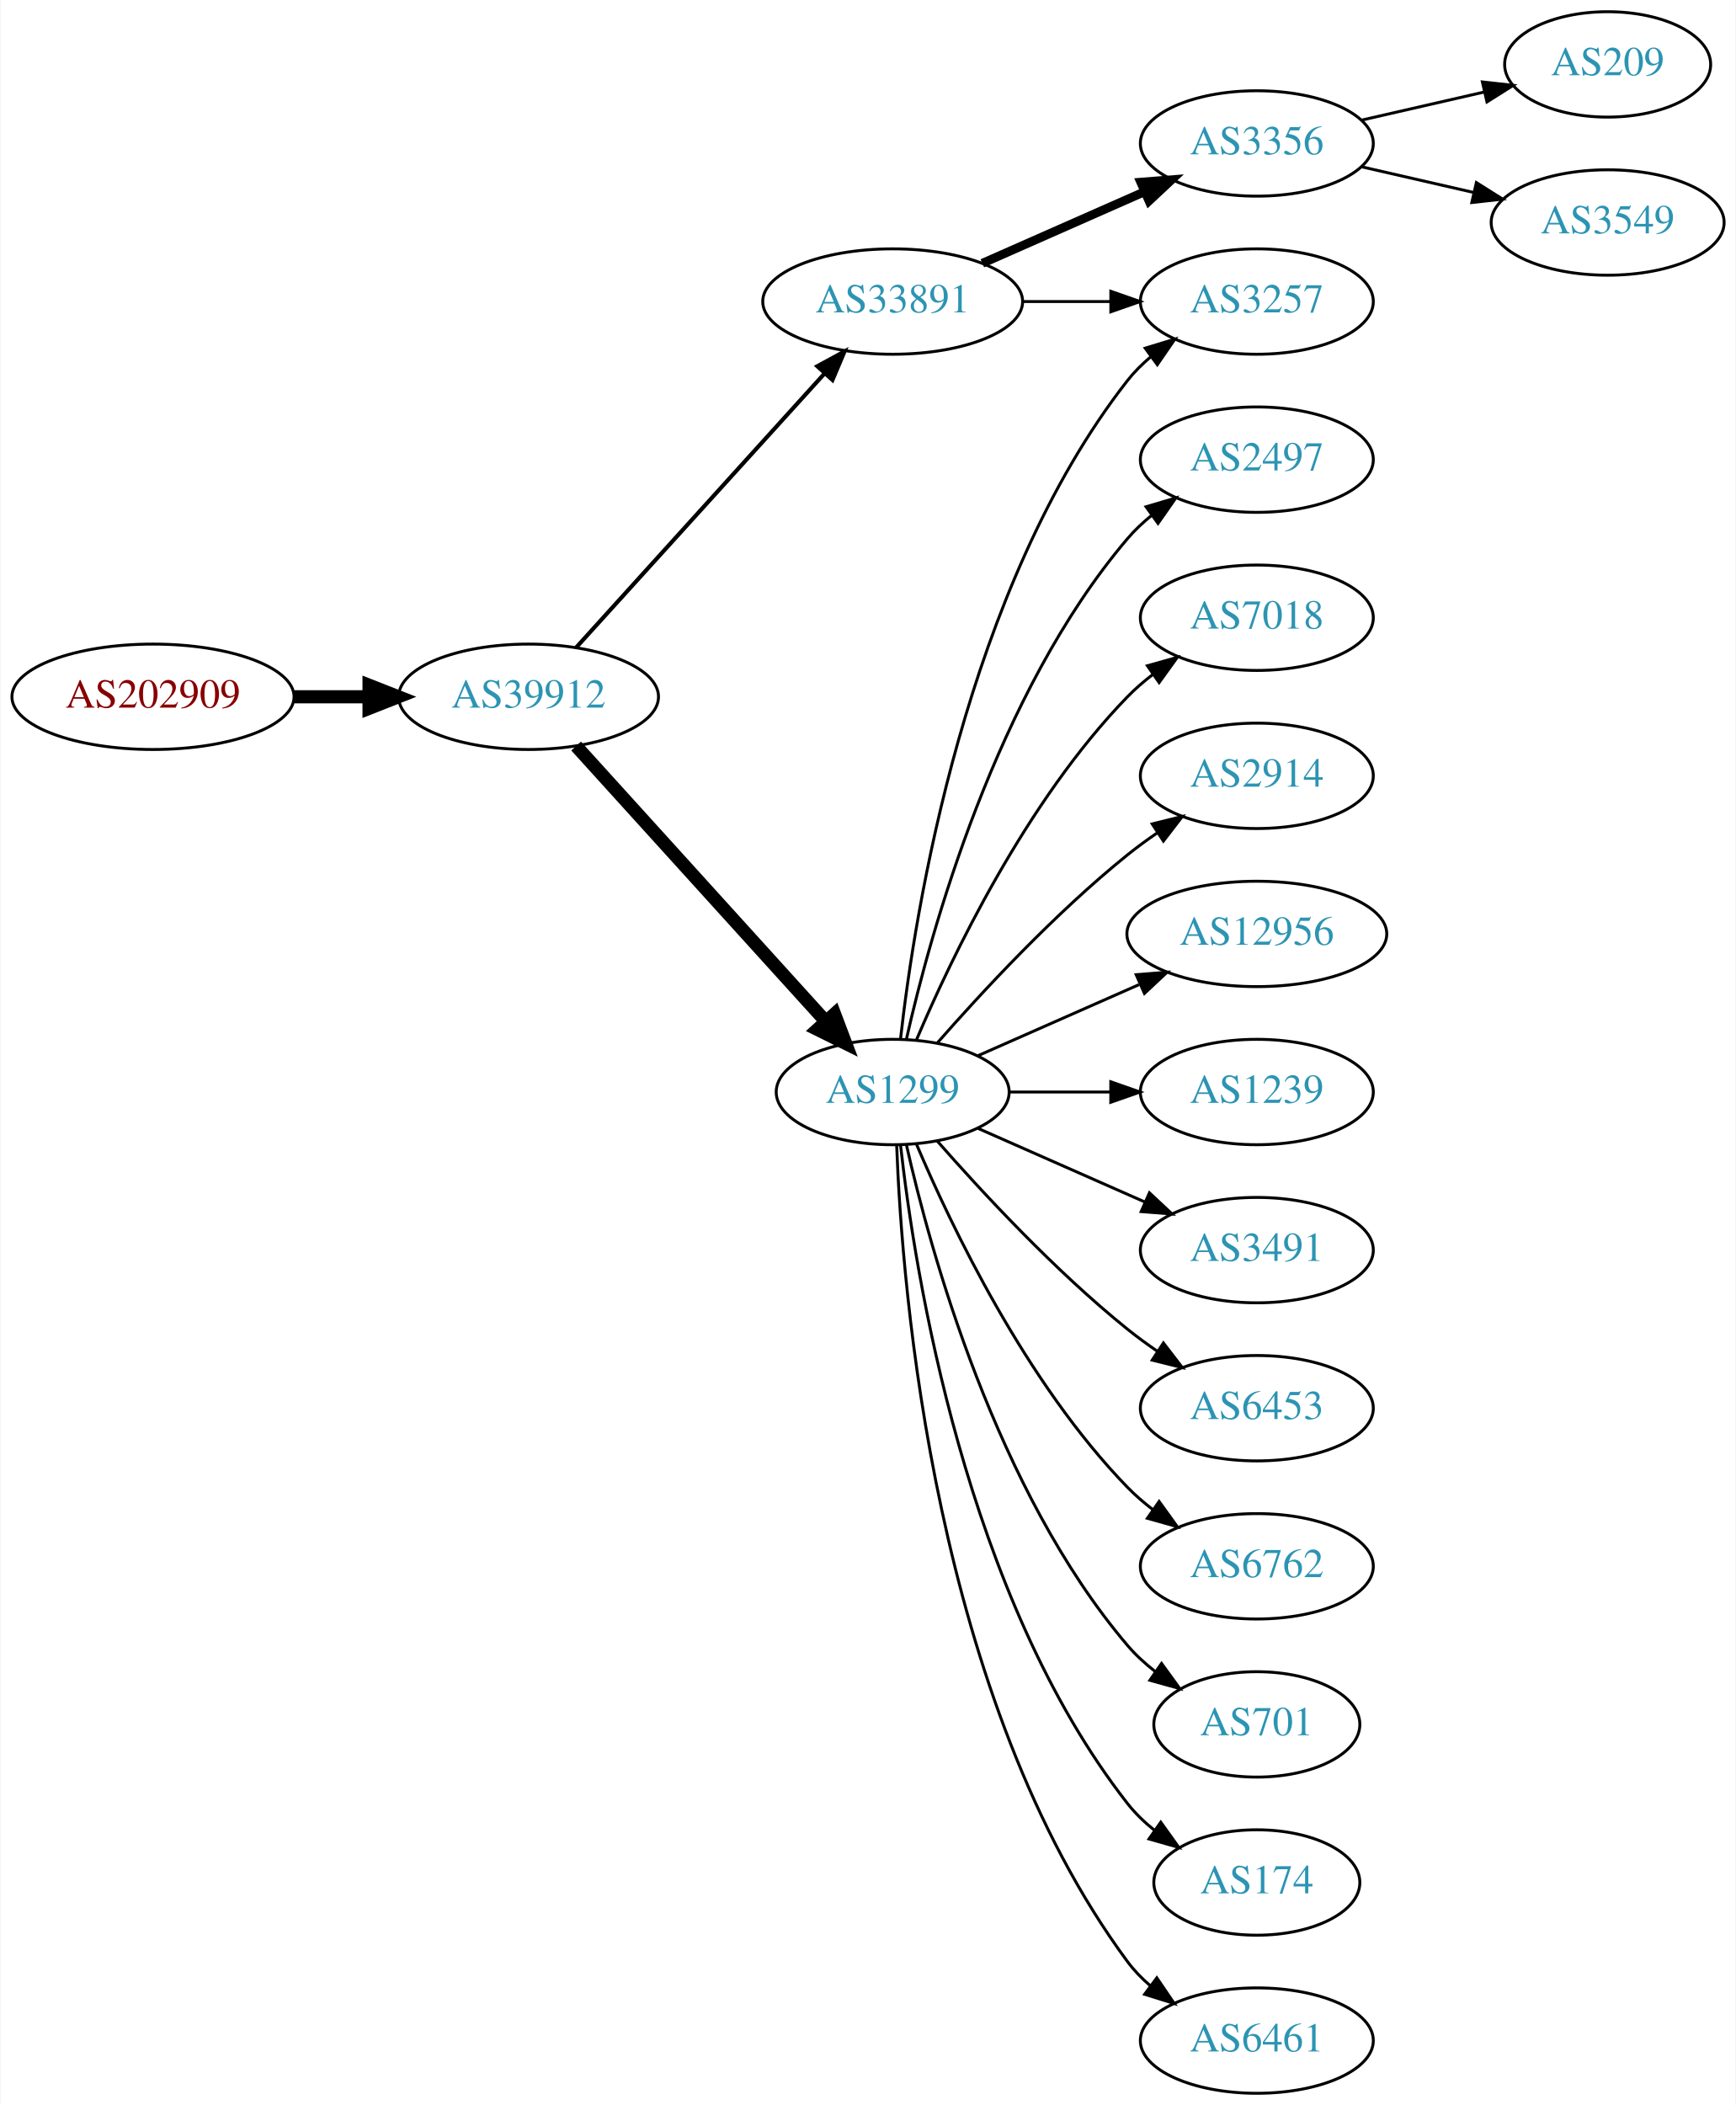
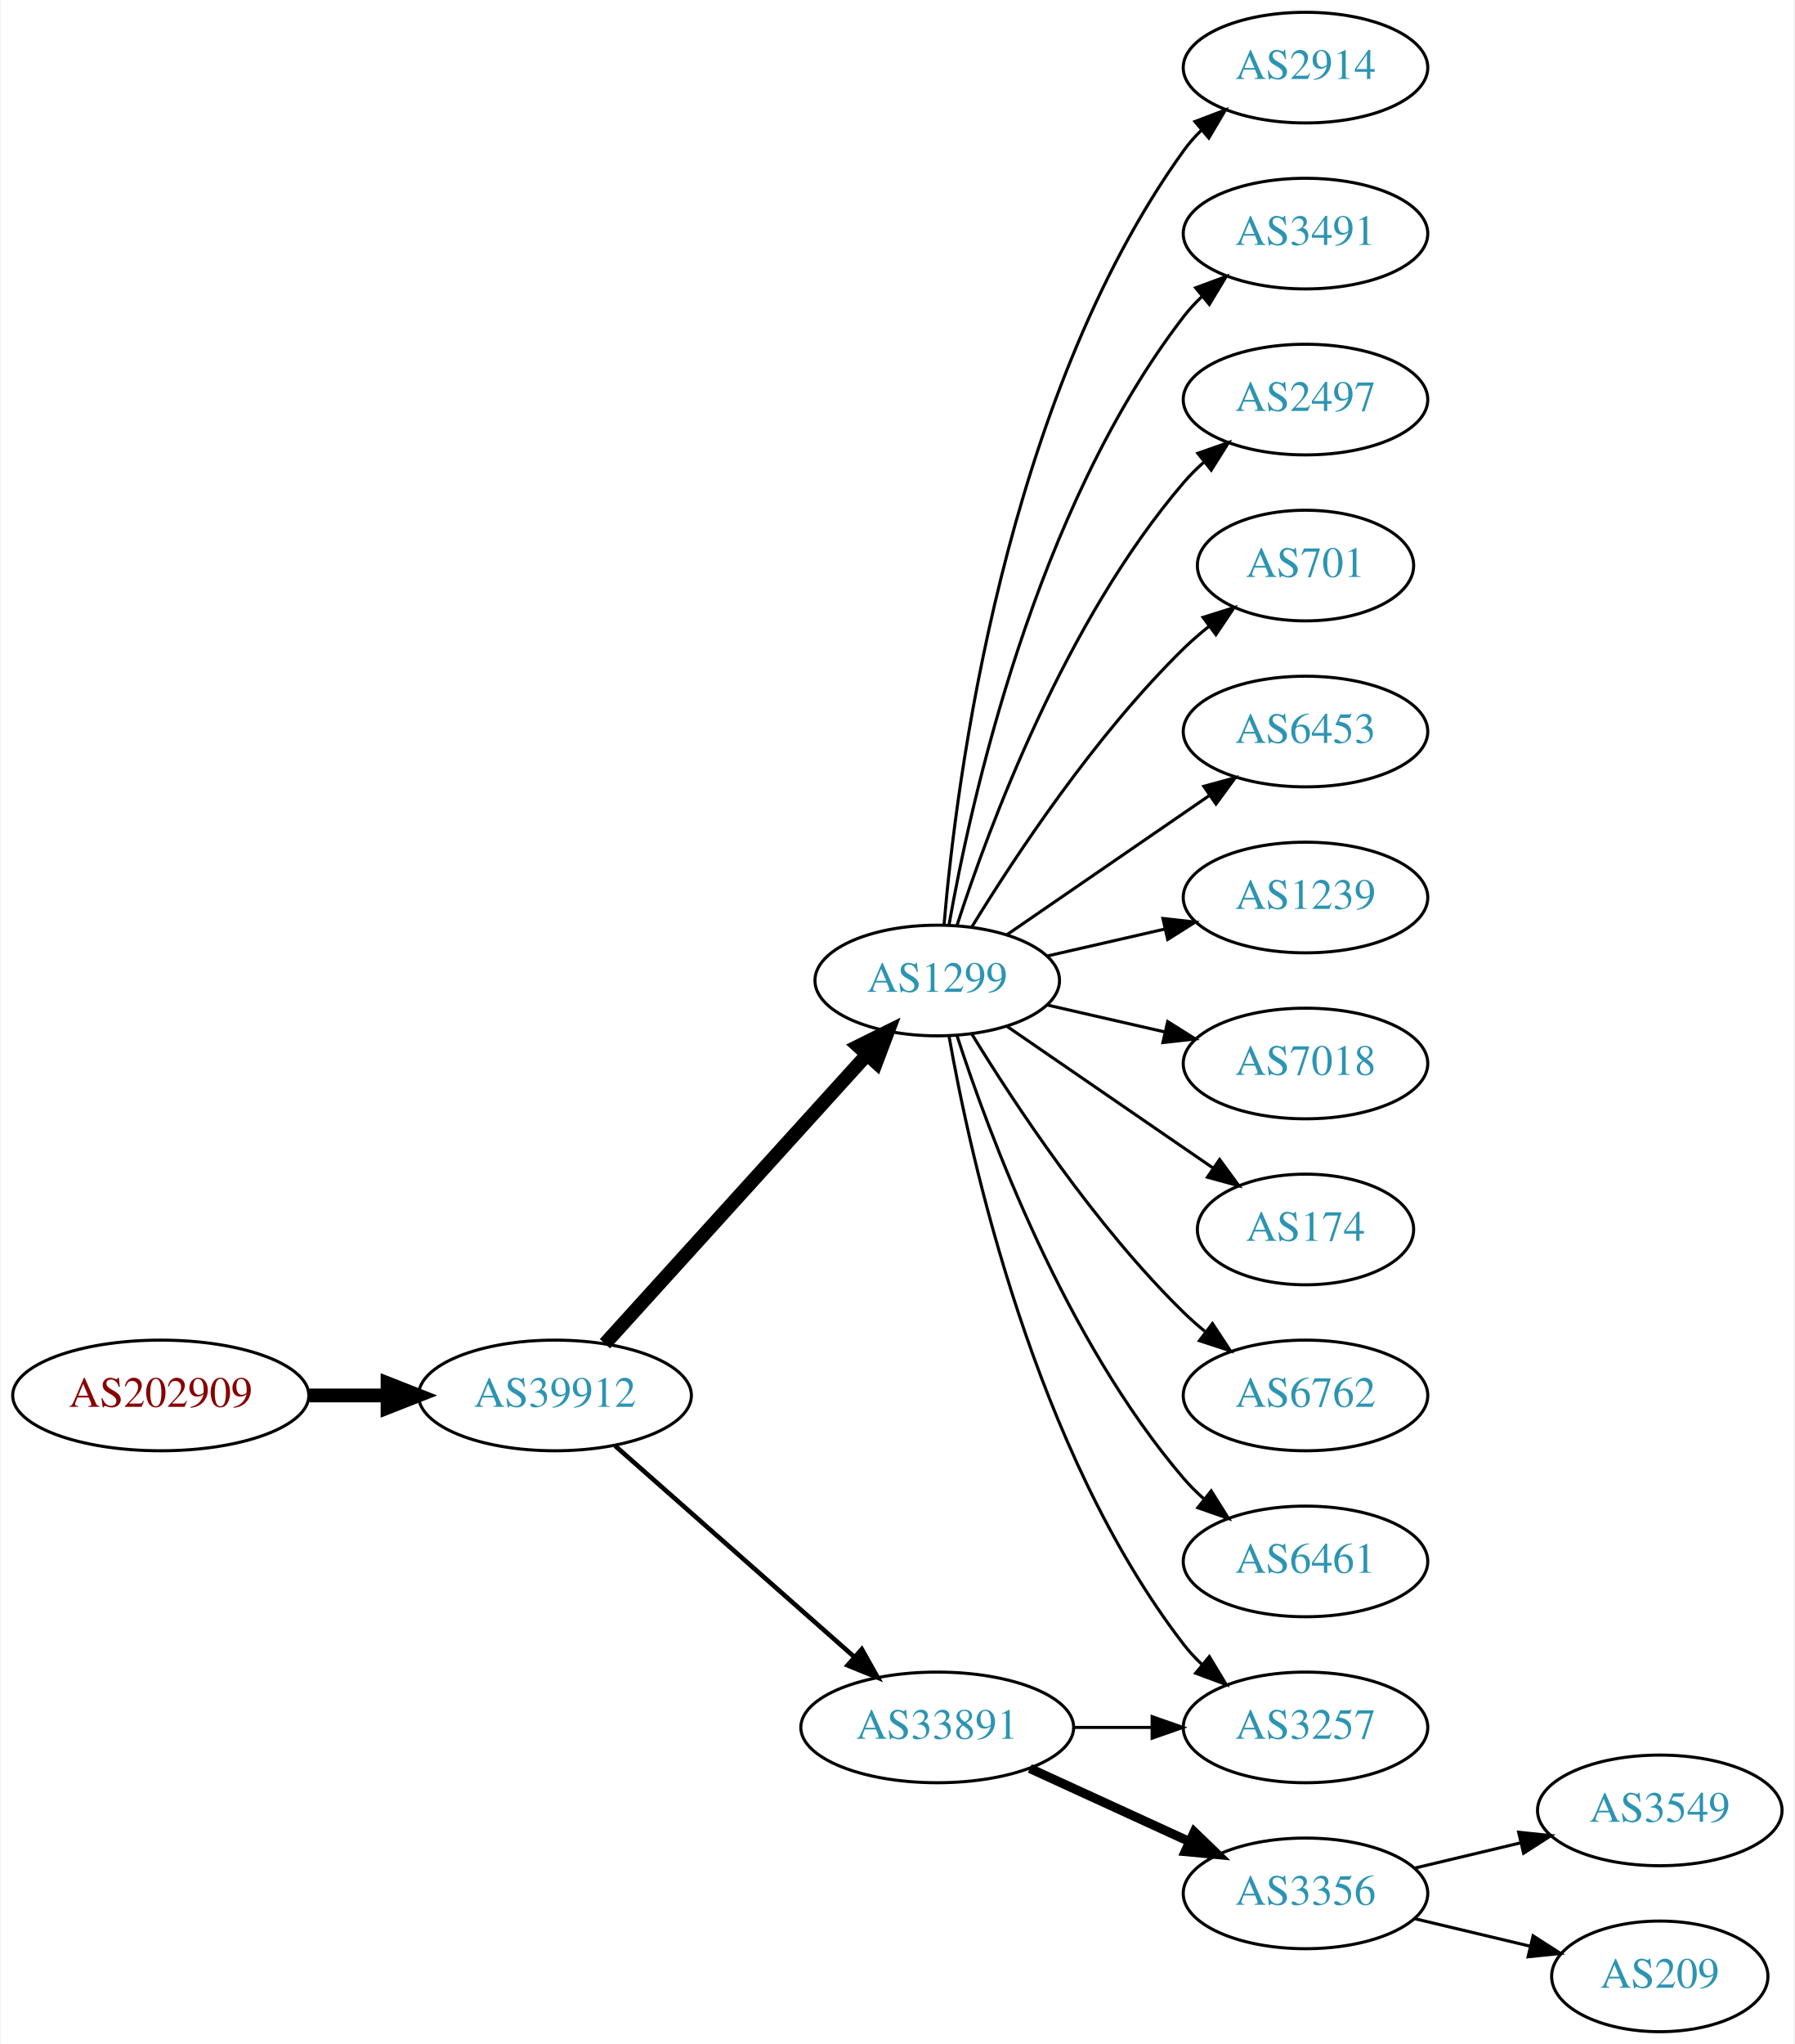
- <svg xmlns="http://www.w3.org/2000/svg" xmlns:xlink="http://www.w3.org/1999/xlink" width="593pt" height="719pt" viewBox="0.00 0.00 592.66 719.00">
-   <g id="graph0" class="graph" transform="scale(1 1) rotate(0) translate(4 715)">
-     <polygon fill="white" stroke="none" points="-4,4 -4,-715 588.661,-715 588.661,4 -4,4" />
+ <svg xmlns="http://www.w3.org/2000/svg" xmlns:xlink="http://www.w3.org/1999/xlink" width="584pt" height="665pt" viewBox="0.00 0.00 583.56 665.00">
+   <g id="graph0" class="graph" transform="scale(1 1) rotate(0) translate(4 661)">
+     <polygon fill="white" stroke="none" points="-4,4 -4,-661 579.562,-661 579.562,4 -4,4" />
    <g id="node1" class="node">
      <g id="a_node1">
        <a xlink:href="/asn/202909" xlink:title="AS202909 ~ TELETRONIC-AS [AT]">
-           <ellipse fill="#ffffff" stroke="black" cx="48.096" cy="-477" rx="48.192" ry="18" />
-           <text text-anchor="middle" x="48.096" y="-473.3" font-family="Times,serif" font-size="14.00" fill="#880000">AS202909</text>
+           <ellipse fill="#ffffff" stroke="black" cx="48.096" cy="-207" rx="48.192" ry="18" />
+           <text text-anchor="middle" x="48.096" y="-203.3" font-family="Times,serif" font-size="14.00" fill="#880000">AS202909</text>
        </a>
      </g>
    </g>
    <g id="node2" class="node">
      <g id="a_node2">
        <a xlink:href="/asn/39912" xlink:title="AS39912 ~ oja.at GmbH [AT]">
-           <ellipse fill="#ffffff" stroke="black" cx="176.388" cy="-477" rx="44.393" ry="18" />
-           <text text-anchor="middle" x="176.388" y="-473.3" font-family="Times,serif" font-size="14.00" fill="#2c94b3">AS39912</text>
+           <ellipse fill="#ffffff" stroke="black" cx="176.388" cy="-207" rx="44.393" ry="18" />
+           <text text-anchor="middle" x="176.388" y="-203.3" font-family="Times,serif" font-size="14.00" fill="#2c94b3">AS39912</text>
        </a>
      </g>
    </g>
    <g id="edge1" class="edge">
-       <path fill="none" stroke="black" stroke-width="4.5" d="M96.481,-477C104.742,-477 113.386,-477 121.799,-477" />
-       <polygon fill="black" stroke="black" stroke-width="4.5" points="121.904,-480.938 131.904,-477 121.904,-473.063 121.904,-480.938" />
+       <path fill="none" stroke="black" stroke-width="4.5" d="M96.481,-207C104.742,-207 113.386,-207 121.799,-207" />
+       <polygon fill="black" stroke="black" stroke-width="4.5" points="121.904,-210.938 131.904,-207 121.904,-203.063 121.904,-210.938" />
    </g>
    <g id="node3" class="node">
      <g id="a_node3">
-         <a xlink:href="/asn/33891" xlink:title="AS33891 ~ CORE-BACKBONE GMBH GLOBAL NETWORK [DE]">
-           <ellipse fill="#ffffff" stroke="black" cx="300.78" cy="-612" rx="44.393" ry="18" />
-           <text text-anchor="middle" x="300.78" y="-608.3" font-family="Times,serif" font-size="14.00" fill="#2c94b3">AS33891</text>
-         </a>
-       </g>
-     </g>
-     <g id="edge2" class="edge">
-       <path fill="none" stroke="black" stroke-width="1.385" d="M192.641,-493.825C213.988,-517.37 252.91,-560.302 277.501,-587.426" />
-       <polygon fill="black" stroke="black" stroke-width="1.385" points="275.024,-589.905 284.334,-594.963 280.21,-585.204 275.024,-589.905" />
-     </g>
-     <g id="node4" class="node">
-       <g id="a_node4">
        <a xlink:href="/asn/1299" xlink:title="AS1299 ~ Telia Carrier [EU]">
          <ellipse fill="#ffffff" stroke="black" cx="300.78" cy="-342" rx="39.794" ry="18" />
          <text text-anchor="middle" x="300.78" y="-338.3" font-family="Times,serif" font-size="14.00" fill="#2c94b3">AS1299</text>
        </a>
      </g>
    </g>
+     <g id="edge2" class="edge">
+       <path fill="none" stroke="black" stroke-width="4.5" d="M192.641,-223.825C214.104,-247.499 253.335,-290.771 277.903,-317.87" />
+       <polygon fill="black" stroke="black" stroke-width="4.5" points="275.085,-320.623 284.718,-325.387 280.919,-315.334 275.085,-320.623" />
+     </g>
+     <g id="node4" class="node">
+       <g id="a_node4">
+         <a xlink:href="/asn/33891" xlink:title="AS33891 ~ CORE-BACKBONE GMBH GLOBAL NETWORK [DE]">
+           <ellipse fill="#ffffff" stroke="black" cx="300.78" cy="-99" rx="44.393" ry="18" />
+           <text text-anchor="middle" x="300.78" y="-95.3" font-family="Times,serif" font-size="14.00" fill="#2c94b3">AS33891</text>
+         </a>
+       </g>
+     </g>
    <g id="edge3" class="edge">
-       <path fill="none" stroke="black" stroke-width="4.5" d="M192.641,-460.175C214.104,-436.501 253.335,-393.229 277.903,-366.13" />
-       <polygon fill="black" stroke="black" stroke-width="4.5" points="280.919,-368.666 284.718,-358.613 275.085,-363.377 280.919,-368.666" />
+       <path fill="none" stroke="black" stroke-width="1.5" d="M195.976,-190.597C216.674,-172.333 250.281,-142.678 273.626,-122.079" />
+       <polygon fill="black" stroke="black" stroke-width="1.5" points="276.235,-124.444 281.417,-115.203 271.603,-119.195 276.235,-124.444" />
    </g>
    <g id="node5" class="node">
      <g id="a_node5">
-         <a xlink:href="/asn/3257" xlink:title="AS3257 ~ GTT [DE]">
-           <ellipse fill="#ffffff" stroke="black" cx="425.172" cy="-612" rx="39.794" ry="18" />
-           <text text-anchor="middle" x="425.172" y="-608.3" font-family="Times,serif" font-size="14.00" fill="#2c94b3">AS3257</text>
+         <a xlink:href="/asn/2914" xlink:title="AS2914 ~ NTT America, Inc. [US]">
+           <ellipse fill="#ffffff" stroke="black" cx="420.622" cy="-639" rx="39.794" ry="18" />
+           <text text-anchor="middle" x="420.622" y="-635.3" font-family="Times,serif" font-size="14.00" fill="#2c94b3">AS2914</text>
        </a>
      </g>
    </g>
    <g id="edge4" class="edge">
-       <path fill="none" stroke="black" d="M345.275,-612C354.964,-612 365.301,-612 375.194,-612" />
-       <polygon fill="black" stroke="black" points="375.296,-615.5 385.296,-612 375.296,-608.5 375.296,-615.5" />
+       <path fill="none" stroke="black" d="M302.998,-360.195C306.906,-406.461 322.533,-530.68 380.976,-612 382.677,-614.368 384.654,-616.599 386.796,-618.687" />
+       <polygon fill="black" stroke="black" points="384.651,-621.457 394.556,-625.218 389.158,-616.101 384.651,-621.457" />
    </g>
    <g id="node6" class="node">
      <g id="a_node6">
-         <a xlink:href="/asn/3356" xlink:title="AS3356 ~ Level 3 Parent, LLC [US]">
-           <ellipse fill="#ffffff" stroke="black" cx="425.172" cy="-666" rx="39.794" ry="18" />
-           <text text-anchor="middle" x="425.172" y="-662.3" font-family="Times,serif" font-size="14.00" fill="#2c94b3">AS3356</text>
+         <a xlink:href="/asn/3491" xlink:title="AS3491 ~ PCCW Global, Inc. [US]">
+           <ellipse fill="#ffffff" stroke="black" cx="420.622" cy="-585" rx="39.794" ry="18" />
+           <text text-anchor="middle" x="420.622" y="-581.3" font-family="Times,serif" font-size="14.00" fill="#2c94b3">AS3491</text>
        </a>
      </g>
    </g>
    <g id="edge5" class="edge">
-       <path fill="none" stroke="black" stroke-width="3" d="M331.407,-625.072C348.002,-632.393 368.861,-641.597 386.595,-649.421" />
-       <polygon fill="black" stroke="black" stroke-width="3" points="385.516,-652.77 396.078,-653.605 388.342,-646.366 385.516,-652.77" />
-     </g>
-     <g id="edge16" class="edge">
-       <path fill="none" stroke="black" d="M303.459,-360.129C308.29,-403.368 325.63,-514.216 380.976,-585 383.291,-587.961 386.028,-590.683 388.983,-593.164" />
-       <polygon fill="black" stroke="black" points="387.039,-596.078 397.174,-599.165 391.176,-590.432 387.039,-596.078" />
+       <path fill="none" stroke="black" d="M304.598,-359.99C311.526,-399.435 332.482,-495.025 380.976,-558 382.755,-560.31 384.787,-562.5 386.968,-564.559" />
+       <polygon fill="black" stroke="black" points="384.863,-567.361 394.8,-571.036 389.324,-561.966 384.863,-567.361" />
    </g>
    <g id="node7" class="node">
      <g id="a_node7">
        <a xlink:href="/asn/2497" xlink:title="AS2497 ~ Internet Initiative Japan Inc. [JP]">
-           <ellipse fill="#ffffff" stroke="black" cx="425.172" cy="-558" rx="39.794" ry="18" />
-           <text text-anchor="middle" x="425.172" y="-554.3" font-family="Times,serif" font-size="14.00" fill="#2c94b3">AS2497</text>
+           <ellipse fill="#ffffff" stroke="black" cx="420.622" cy="-531" rx="39.794" ry="18" />
+           <text text-anchor="middle" x="420.622" y="-527.3" font-family="Times,serif" font-size="14.00" fill="#2c94b3">AS2497</text>
        </a>
      </g>
    </g>
    <g id="edge6" class="edge">
-       <path fill="none" stroke="black" d="M305.474,-360.075C313.613,-396.148 336.046,-478.14 380.976,-531 383.41,-533.864 386.227,-536.521 389.231,-538.961" />
-       <polygon fill="black" stroke="black" points="387.331,-541.905 397.492,-544.906 391.42,-536.224 387.331,-541.905" />
+       <path fill="none" stroke="black" d="M307.227,-359.991C317.541,-391.816 342.403,-458.927 380.976,-504 382.922,-506.274 385.1,-508.449 387.404,-510.507" />
+       <polygon fill="black" stroke="black" points="385.574,-513.524 395.573,-517.027 389.941,-508.053 385.574,-513.524" />
    </g>
    <g id="node8" class="node">
      <g id="a_node8">
-         <a xlink:href="/asn/7018" xlink:title="AS7018 ~ AT&amp;T Services, Inc. [US]">
-           <ellipse fill="#ffffff" stroke="black" cx="425.172" cy="-504" rx="39.794" ry="18" />
-           <text text-anchor="middle" x="425.172" y="-500.3" font-family="Times,serif" font-size="14.00" fill="#2c94b3">AS7018</text>
+         <a xlink:href="/asn/701" xlink:title="AS701 ~ UUNET [US]">
+           <ellipse fill="#ffffff" stroke="black" cx="420.622" cy="-477" rx="35.194" ry="18" />
+           <text text-anchor="middle" x="420.622" y="-473.3" font-family="Times,serif" font-size="14.00" fill="#2c94b3">AS701</text>
        </a>
      </g>
    </g>
    <g id="edge7" class="edge">
-       <path fill="none" stroke="black" d="M308.97,-359.975C320.737,-387.682 346.312,-441.348 380.976,-477 383.596,-479.695 386.537,-482.239 389.619,-484.608" />
-       <polygon fill="black" stroke="black" points="387.786,-487.597 397.988,-490.455 391.795,-481.859 387.786,-487.597" />
+       <path fill="none" stroke="black" d="M312.045,-359.44C325.854,-381.991 352.043,-421.722 380.976,-450 383.511,-452.478 386.295,-454.89 389.17,-457.188" />
+       <polygon fill="black" stroke="black" points="387.279,-460.144 397.387,-463.321 391.466,-454.535 387.279,-460.144" />
    </g>
    <g id="node9" class="node">
      <g id="a_node9">
-         <a xlink:href="/asn/2914" xlink:title="AS2914 ~ NTT America, Inc. [US]">
-           <ellipse fill="#ffffff" stroke="black" cx="425.172" cy="-450" rx="39.794" ry="18" />
-           <text text-anchor="middle" x="425.172" y="-446.3" font-family="Times,serif" font-size="14.00" fill="#2c94b3">AS2914</text>
+         <a xlink:href="/asn/6453" xlink:title="AS6453 ~ TATA COMMUNICATIONS (AMERICA) INC [US]">
+           <ellipse fill="#ffffff" stroke="black" cx="420.622" cy="-423" rx="39.794" ry="18" />
+           <text text-anchor="middle" x="420.622" y="-419.3" font-family="Times,serif" font-size="14.00" fill="#2c94b3">AS6453</text>
        </a>
      </g>
    </g>
    <g id="edge8" class="edge">
-       <path fill="none" stroke="black" d="M315.932,-358.663C331.034,-375.894 356.155,-403.024 380.976,-423 384.231,-425.62 387.756,-428.192 391.341,-430.646" />
-       <polygon fill="black" stroke="black" points="389.429,-433.577 399.714,-436.121 393.26,-427.719 389.429,-433.577" />
+       <path fill="none" stroke="black" d="M323.394,-356.857C341.882,-369.565 368.696,-387.995 389.326,-402.175" />
+       <polygon fill="black" stroke="black" points="387.522,-405.183 397.746,-407.963 391.488,-399.414 387.522,-405.183" />
    </g>
    <g id="node10" class="node">
      <g id="a_node10">
-         <a xlink:href="/asn/12956" xlink:title="AS12956 ~ TELXIUS [ES]">
-           <ellipse fill="#ffffff" stroke="black" cx="425.172" cy="-396" rx="44.393" ry="18" />
-           <text text-anchor="middle" x="425.172" y="-392.3" font-family="Times,serif" font-size="14.00" fill="#2c94b3">AS12956</text>
+         <a xlink:href="/asn/1239" xlink:title="AS1239 ~ Sprint [US]">
+           <ellipse fill="#ffffff" stroke="black" cx="420.622" cy="-369" rx="39.794" ry="18" />
+           <text text-anchor="middle" x="420.622" y="-365.3" font-family="Times,serif" font-size="14.00" fill="#2c94b3">AS1239</text>
        </a>
      </g>
    </g>
    <g id="edge9" class="edge">
-       <path fill="none" stroke="black" d="M329.859,-354.389C346.175,-361.587 366.986,-370.769 384.905,-378.675" />
-       <polygon fill="black" stroke="black" points="383.954,-382.081 394.516,-382.916 386.78,-375.677 383.954,-382.081" />
+       <path fill="none" stroke="black" d="M336.499,-349.955C348.499,-352.704 362.12,-355.825 374.812,-358.733" />
+       <polygon fill="black" stroke="black" points="374.215,-362.187 384.744,-361.009 375.778,-355.364 374.215,-362.187" />
    </g>
    <g id="node11" class="node">
      <g id="a_node11">
-         <a xlink:href="/asn/1239" xlink:title="AS1239 ~ Sprint [US]">
-           <ellipse fill="#ffffff" stroke="black" cx="425.172" cy="-342" rx="39.794" ry="18" />
-           <text text-anchor="middle" x="425.172" y="-338.3" font-family="Times,serif" font-size="14.00" fill="#2c94b3">AS1239</text>
+         <a xlink:href="/asn/7018" xlink:title="AS7018 ~ AT&amp;T Services, Inc. [US]">
+           <ellipse fill="#ffffff" stroke="black" cx="420.622" cy="-315" rx="39.794" ry="18" />
+           <text text-anchor="middle" x="420.622" y="-311.3" font-family="Times,serif" font-size="14.00" fill="#2c94b3">AS7018</text>
        </a>
      </g>
    </g>
    <g id="edge10" class="edge">
-       <path fill="none" stroke="black" d="M340.505,-342C351.444,-342 363.494,-342 374.961,-342" />
-       <polygon fill="black" stroke="black" points="375.278,-345.5 385.278,-342 375.278,-338.5 375.278,-345.5" />
+       <path fill="none" stroke="black" d="M336.499,-334.045C348.499,-331.296 362.12,-328.175 374.812,-325.267" />
+       <polygon fill="black" stroke="black" points="375.778,-328.636 384.744,-322.991 374.215,-321.813 375.778,-328.636" />
    </g>
    <g id="node12" class="node">
      <g id="a_node12">
-         <a xlink:href="/asn/3491" xlink:title="AS3491 ~ PCCW Global, Inc. [US]">
-           <ellipse fill="#ffffff" stroke="black" cx="425.172" cy="-288" rx="39.794" ry="18" />
-           <text text-anchor="middle" x="425.172" y="-284.3" font-family="Times,serif" font-size="14.00" fill="#2c94b3">AS3491</text>
+         <a xlink:href="/asn/174" xlink:title="AS174 ~ Cogent Communications [US]">
+           <ellipse fill="#ffffff" stroke="black" cx="420.622" cy="-261" rx="35.194" ry="18" />
+           <text text-anchor="middle" x="420.622" y="-257.3" font-family="Times,serif" font-size="14.00" fill="#2c94b3">AS174</text>
        </a>
      </g>
    </g>
    <g id="edge11" class="edge">
-       <path fill="none" stroke="black" d="M329.859,-329.611C346.807,-322.134 368.604,-312.517 386.974,-304.412" />
-       <polygon fill="black" stroke="black" points="388.487,-307.57 396.223,-300.331 385.661,-301.166 388.487,-307.57" />
+       <path fill="none" stroke="black" d="M323.394,-327.143C342.231,-314.195 369.711,-295.307 390.487,-281.027" />
+       <polygon fill="black" stroke="black" points="392.677,-283.768 398.935,-275.219 388.712,-277.999 392.677,-283.768" />
    </g>
    <g id="node13" class="node">
      <g id="a_node13">
-         <a xlink:href="/asn/6453" xlink:title="AS6453 ~ TATA COMMUNICATIONS (AMERICA) INC [US]">
-           <ellipse fill="#ffffff" stroke="black" cx="425.172" cy="-234" rx="39.794" ry="18" />
-           <text text-anchor="middle" x="425.172" y="-230.3" font-family="Times,serif" font-size="14.00" fill="#2c94b3">AS6453</text>
+         <a xlink:href="/asn/6762" xlink:title="AS6762 ~ TELECOM ITALIA SPARKLE S.p.A. [IT]">
+           <ellipse fill="#ffffff" stroke="black" cx="420.622" cy="-207" rx="39.794" ry="18" />
+           <text text-anchor="middle" x="420.622" y="-203.3" font-family="Times,serif" font-size="14.00" fill="#2c94b3">AS6762</text>
        </a>
      </g>
    </g>
    <g id="edge12" class="edge">
-       <path fill="none" stroke="black" d="M315.932,-325.337C331.034,-308.106 356.155,-280.976 380.976,-261 384.231,-258.38 387.756,-255.808 391.341,-253.354" />
-       <polygon fill="black" stroke="black" points="393.26,-256.281 399.714,-247.879 389.429,-250.423 393.26,-256.281" />
+       <path fill="none" stroke="black" d="M312.045,-324.56C325.854,-302.009 352.043,-262.278 380.976,-234 383.116,-231.908 385.433,-229.863 387.833,-227.894" />
+       <polygon fill="black" stroke="black" points="390.343,-230.382 396.175,-221.536 386.1,-224.815 390.343,-230.382" />
    </g>
    <g id="node14" class="node">
      <g id="a_node14">
-         <a xlink:href="/asn/6762" xlink:title="AS6762 ~ TELECOM ITALIA SPARKLE S.p.A. [IT]">
-           <ellipse fill="#ffffff" stroke="black" cx="425.172" cy="-180" rx="39.794" ry="18" />
-           <text text-anchor="middle" x="425.172" y="-176.3" font-family="Times,serif" font-size="14.00" fill="#2c94b3">AS6762</text>
+         <a xlink:href="/asn/6461" xlink:title="AS6461 ~ Zayo Bandwidth [US]">
+           <ellipse fill="#ffffff" stroke="black" cx="420.622" cy="-153" rx="39.794" ry="18" />
+           <text text-anchor="middle" x="420.622" y="-149.3" font-family="Times,serif" font-size="14.00" fill="#2c94b3">AS6461</text>
        </a>
      </g>
    </g>
    <g id="edge13" class="edge">
-       <path fill="none" stroke="black" d="M308.97,-324.025C320.737,-296.318 346.312,-242.652 380.976,-207 383.596,-204.305 386.537,-201.761 389.619,-199.392" />
-       <polygon fill="black" stroke="black" points="391.795,-202.141 397.988,-193.545 387.786,-196.403 391.795,-202.141" />
+       <path fill="none" stroke="black" d="M307.227,-324.009C317.541,-292.184 342.403,-225.073 380.976,-180 382.922,-177.726 385.1,-175.551 387.404,-173.493" />
+       <polygon fill="black" stroke="black" points="389.941,-175.947 395.573,-166.973 385.574,-170.476 389.941,-175.947" />
    </g>
    <g id="node15" class="node">
      <g id="a_node15">
-         <a xlink:href="/asn/701" xlink:title="AS701 ~ UUNET [US]">
-           <ellipse fill="#ffffff" stroke="black" cx="425.172" cy="-126" rx="35.194" ry="18" />
-           <text text-anchor="middle" x="425.172" y="-122.3" font-family="Times,serif" font-size="14.00" fill="#2c94b3">AS701</text>
+         <a xlink:href="/asn/3257" xlink:title="AS3257 ~ GTT [DE]">
+           <ellipse fill="#ffffff" stroke="black" cx="420.622" cy="-99" rx="39.794" ry="18" />
+           <text text-anchor="middle" x="420.622" y="-95.3" font-family="Times,serif" font-size="14.00" fill="#2c94b3">AS3257</text>
        </a>
      </g>
    </g>
    <g id="edge14" class="edge">
-       <path fill="none" stroke="black" d="M305.474,-323.925C313.613,-287.852 336.046,-205.86 380.976,-153 383.746,-149.74 387.012,-146.748 390.488,-144.039" />
-       <polygon fill="black" stroke="black" points="392.623,-146.818 398.841,-138.239 388.631,-141.068 392.623,-146.818" />
+       <path fill="none" stroke="black" d="M304.598,-324.01C311.526,-284.565 332.482,-188.975 380.976,-126 382.755,-123.69 384.787,-121.5 386.968,-119.441" />
+       <polygon fill="black" stroke="black" points="389.324,-122.034 394.8,-112.964 384.863,-116.639 389.324,-122.034" />
+     </g>
+     <g id="edge15" class="edge">
+       <path fill="none" stroke="black" d="M344.991,-99C353.303,-99 362.066,-99 370.548,-99" />
+       <polygon fill="black" stroke="black" points="370.707,-102.5 380.707,-99 370.707,-95.5 370.707,-102.5" />
    </g>
    <g id="node16" class="node">
      <g id="a_node16">
-         <a xlink:href="/asn/174" xlink:title="AS174 ~ Cogent Communications [US]">
-           <ellipse fill="#ffffff" stroke="black" cx="425.172" cy="-72" rx="35.194" ry="18" />
-           <text text-anchor="middle" x="425.172" y="-68.3" font-family="Times,serif" font-size="14.00" fill="#2c94b3">AS174</text>
-         </a>
-       </g>
-     </g>
-     <g id="edge15" class="edge">
-       <path fill="none" stroke="black" d="M303.459,-323.871C308.29,-280.632 325.63,-169.784 380.976,-99 383.611,-95.63 386.793,-92.569 390.22,-89.821" />
-       <polygon fill="black" stroke="black" points="392.358,-92.597 398.523,-83.98 388.33,-86.872 392.358,-92.597" />
+         <a xlink:href="/asn/3356" xlink:title="AS3356 ~ Level 3 Parent, LLC [US]">
+           <ellipse fill="#ffffff" stroke="black" cx="420.622" cy="-45" rx="39.794" ry="18" />
+           <text text-anchor="middle" x="420.622" y="-41.3" font-family="Times,serif" font-size="14.00" fill="#2c94b3">AS3356</text>
+         </a>
+       </g>
+     </g>
+     <g id="edge16" class="edge">
+       <path fill="none" stroke="black" stroke-width="3" d="M330.909,-85.652C346.521,-78.498 365.918,-69.609 382.59,-61.969" />
+       <polygon fill="black" stroke="black" stroke-width="3" points="384.409,-64.986 392.042,-57.638 381.493,-58.622 384.409,-64.986" />
    </g>
    <g id="node17" class="node">
      <g id="a_node17">
-         <a xlink:href="/asn/6461" xlink:title="AS6461 ~ Zayo Bandwidth [US]">
-           <ellipse fill="#ffffff" stroke="black" cx="425.172" cy="-18" rx="39.794" ry="18" />
-           <text text-anchor="middle" x="425.172" y="-14.3" font-family="Times,serif" font-size="14.00" fill="#2c94b3">AS6461</text>
+         <a xlink:href="/asn/3549" xlink:title="AS3549 ~ Level 3 Parent, LLC [US]">
+           <ellipse fill="#ffffff" stroke="black" cx="535.915" cy="-72" rx="39.794" ry="18" />
+           <text text-anchor="middle" x="535.915" y="-68.3" font-family="Times,serif" font-size="14.00" fill="#2c94b3">AS3549</text>
        </a>
      </g>
    </g>
    <g id="edge17" class="edge">
-       <path fill="none" stroke="black" d="M302.131,-324.007C303.958,-274.543 315.012,-134.27 380.976,-45 383.209,-41.977 385.892,-39.214 388.813,-36.707" />
-       <polygon fill="black" stroke="black" points="391.008,-39.437 396.956,-30.669 386.839,-33.814 391.008,-39.437" />
+       <path fill="none" stroke="black" d="M456.229,-53.248C467.101,-55.838 479.255,-58.735 490.698,-61.462" />
+       <polygon fill="black" stroke="black" points="489.981,-64.889 500.52,-63.803 491.604,-58.08 489.981,-64.889" />
    </g>
    <g id="node18" class="node">
      <g id="a_node18">
        <a xlink:href="/asn/209" xlink:title="AS209 ~ CenturyLink Communications, LLC [US]">
-           <ellipse fill="#ffffff" stroke="black" cx="545.014" cy="-693" rx="35.194" ry="18" />
-           <text text-anchor="middle" x="545.014" y="-689.3" font-family="Times,serif" font-size="14.00" fill="#2c94b3">AS209</text>
+           <ellipse fill="#ffffff" stroke="black" cx="535.915" cy="-18" rx="35.194" ry="18" />
+           <text text-anchor="middle" x="535.915" y="-14.3" font-family="Times,serif" font-size="14.00" fill="#2c94b3">AS209</text>
        </a>
      </g>
    </g>
    <g id="edge18" class="edge">
-       <path fill="none" stroke="black" d="M460.891,-673.955C473.984,-676.955 489.006,-680.396 502.647,-683.522" />
-       <polygon fill="black" stroke="black" points="502.225,-687.016 512.754,-685.838 503.788,-680.193 502.225,-687.016" />
-     </g>
-     <g id="node19" class="node">
-       <g id="a_node19">
-         <a xlink:href="/asn/3549" xlink:title="AS3549 ~ Level 3 Parent, LLC [US]">
-           <ellipse fill="#ffffff" stroke="black" cx="545.014" cy="-639" rx="39.794" ry="18" />
-           <text text-anchor="middle" x="545.014" y="-635.3" font-family="Times,serif" font-size="14.00" fill="#2c94b3">AS3549</text>
-         </a>
-       </g>
-     </g>
-     <g id="edge19" class="edge">
-       <path fill="none" stroke="black" d="M460.891,-658.045C472.891,-655.296 486.512,-652.175 499.205,-649.267" />
-       <polygon fill="black" stroke="black" points="500.17,-652.636 509.136,-646.991 498.607,-645.813 500.17,-652.636" />
+       <path fill="none" stroke="black" d="M456.229,-36.752C468.024,-33.941 481.329,-30.771 493.596,-27.847" />
+       <polygon fill="black" stroke="black" points="494.685,-31.186 503.601,-25.463 493.062,-24.377 494.685,-31.186" />
    </g>
  </g>
</svg>
